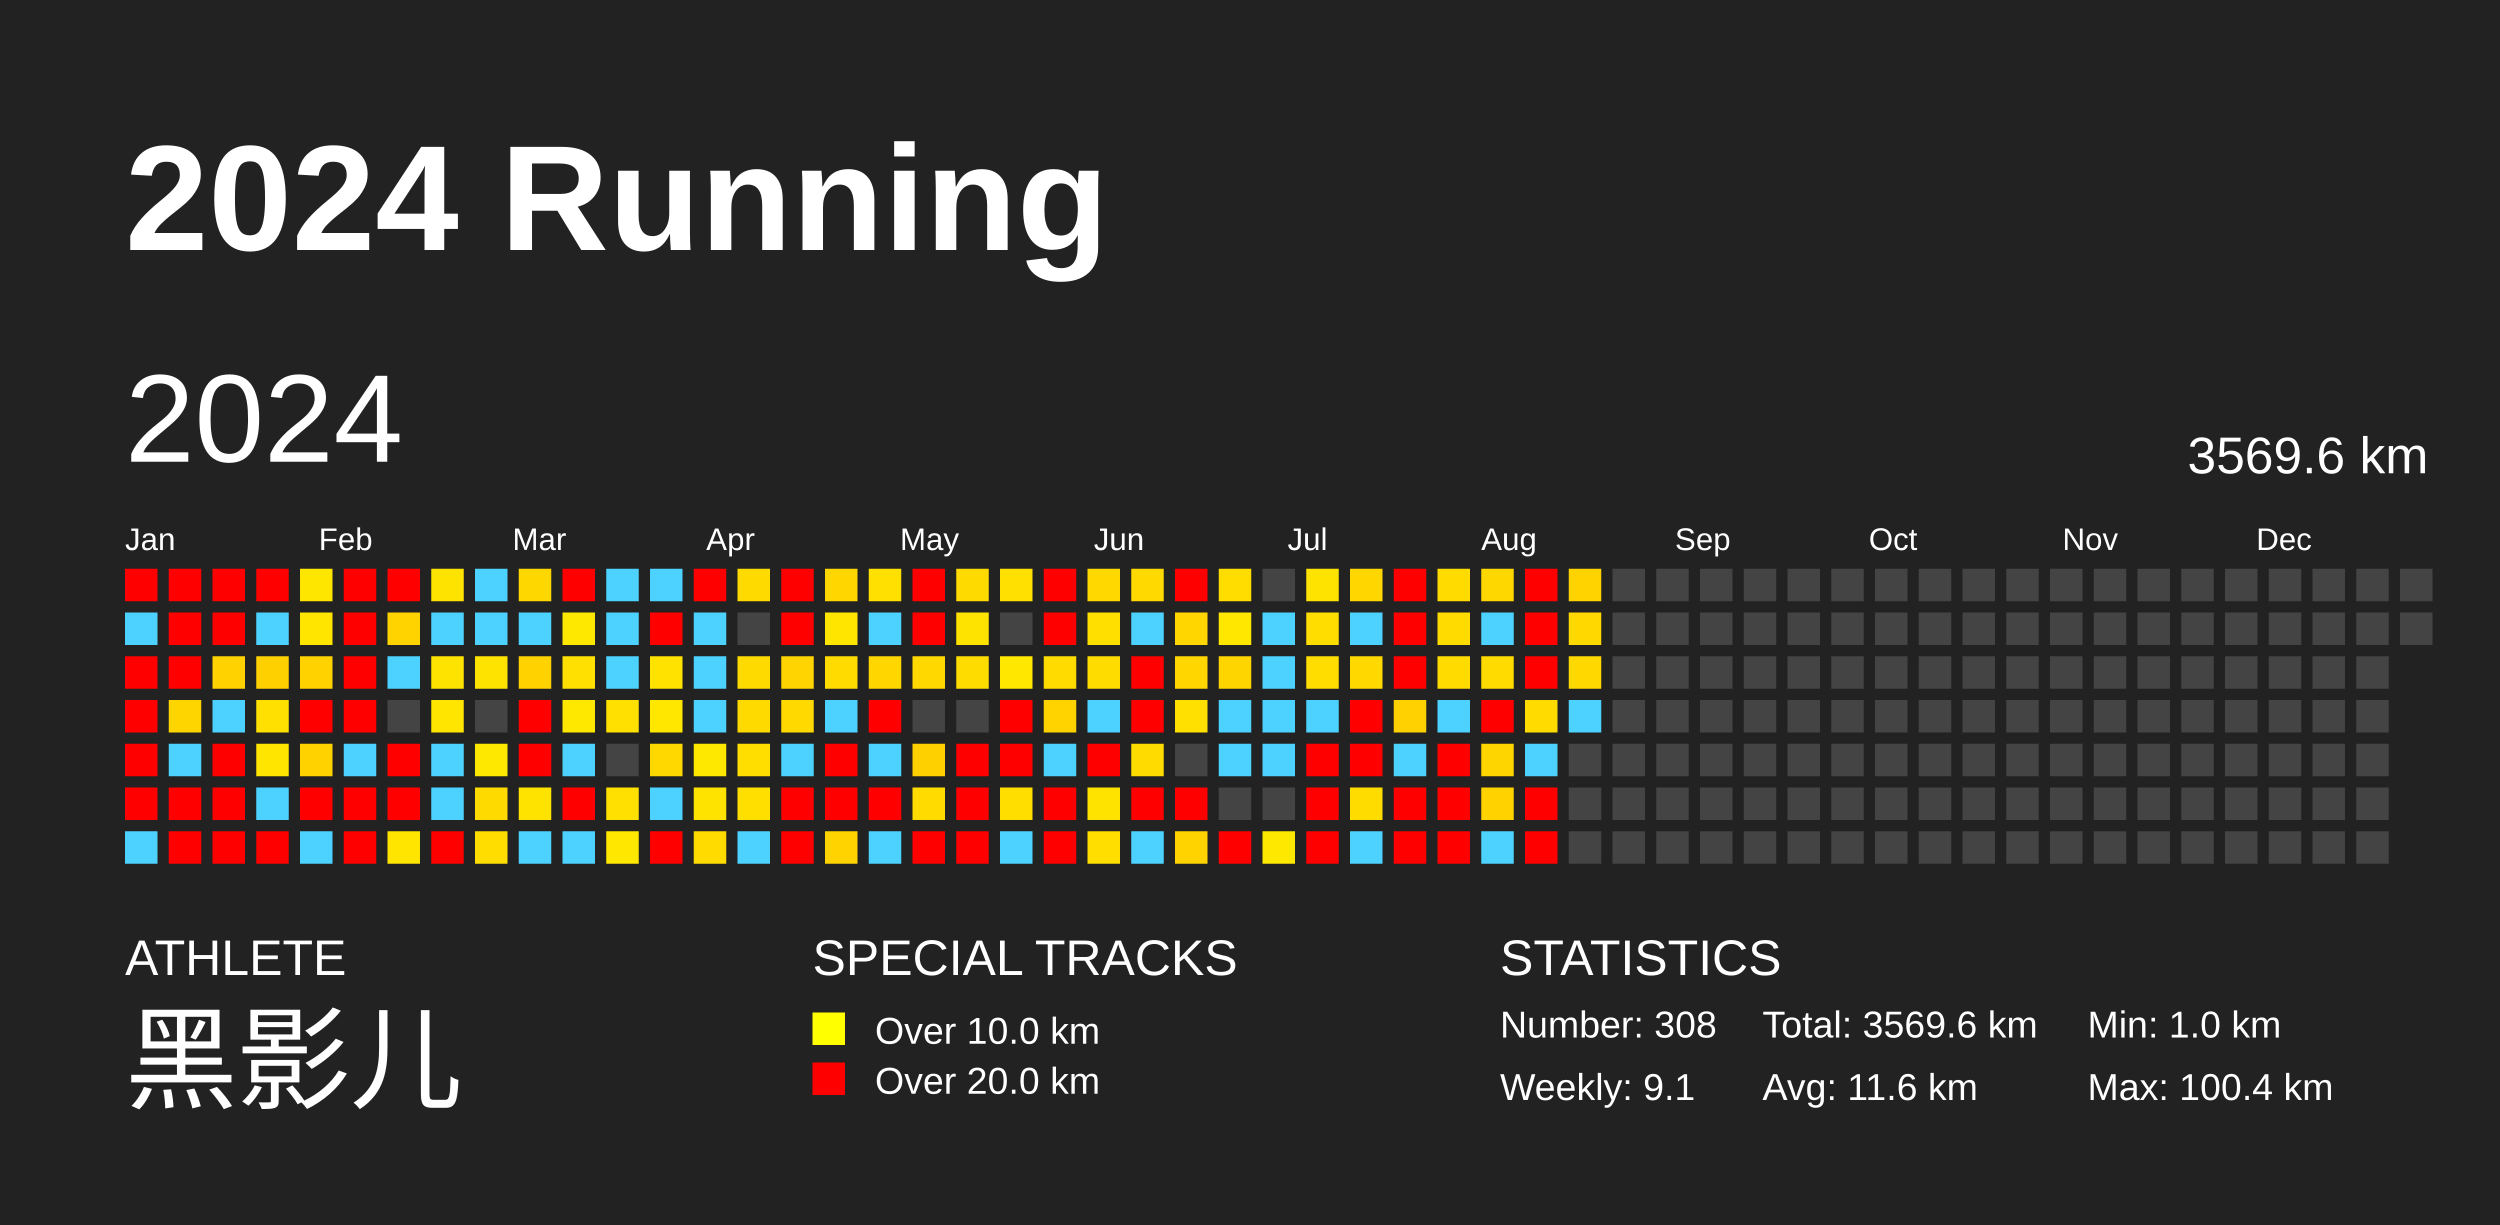
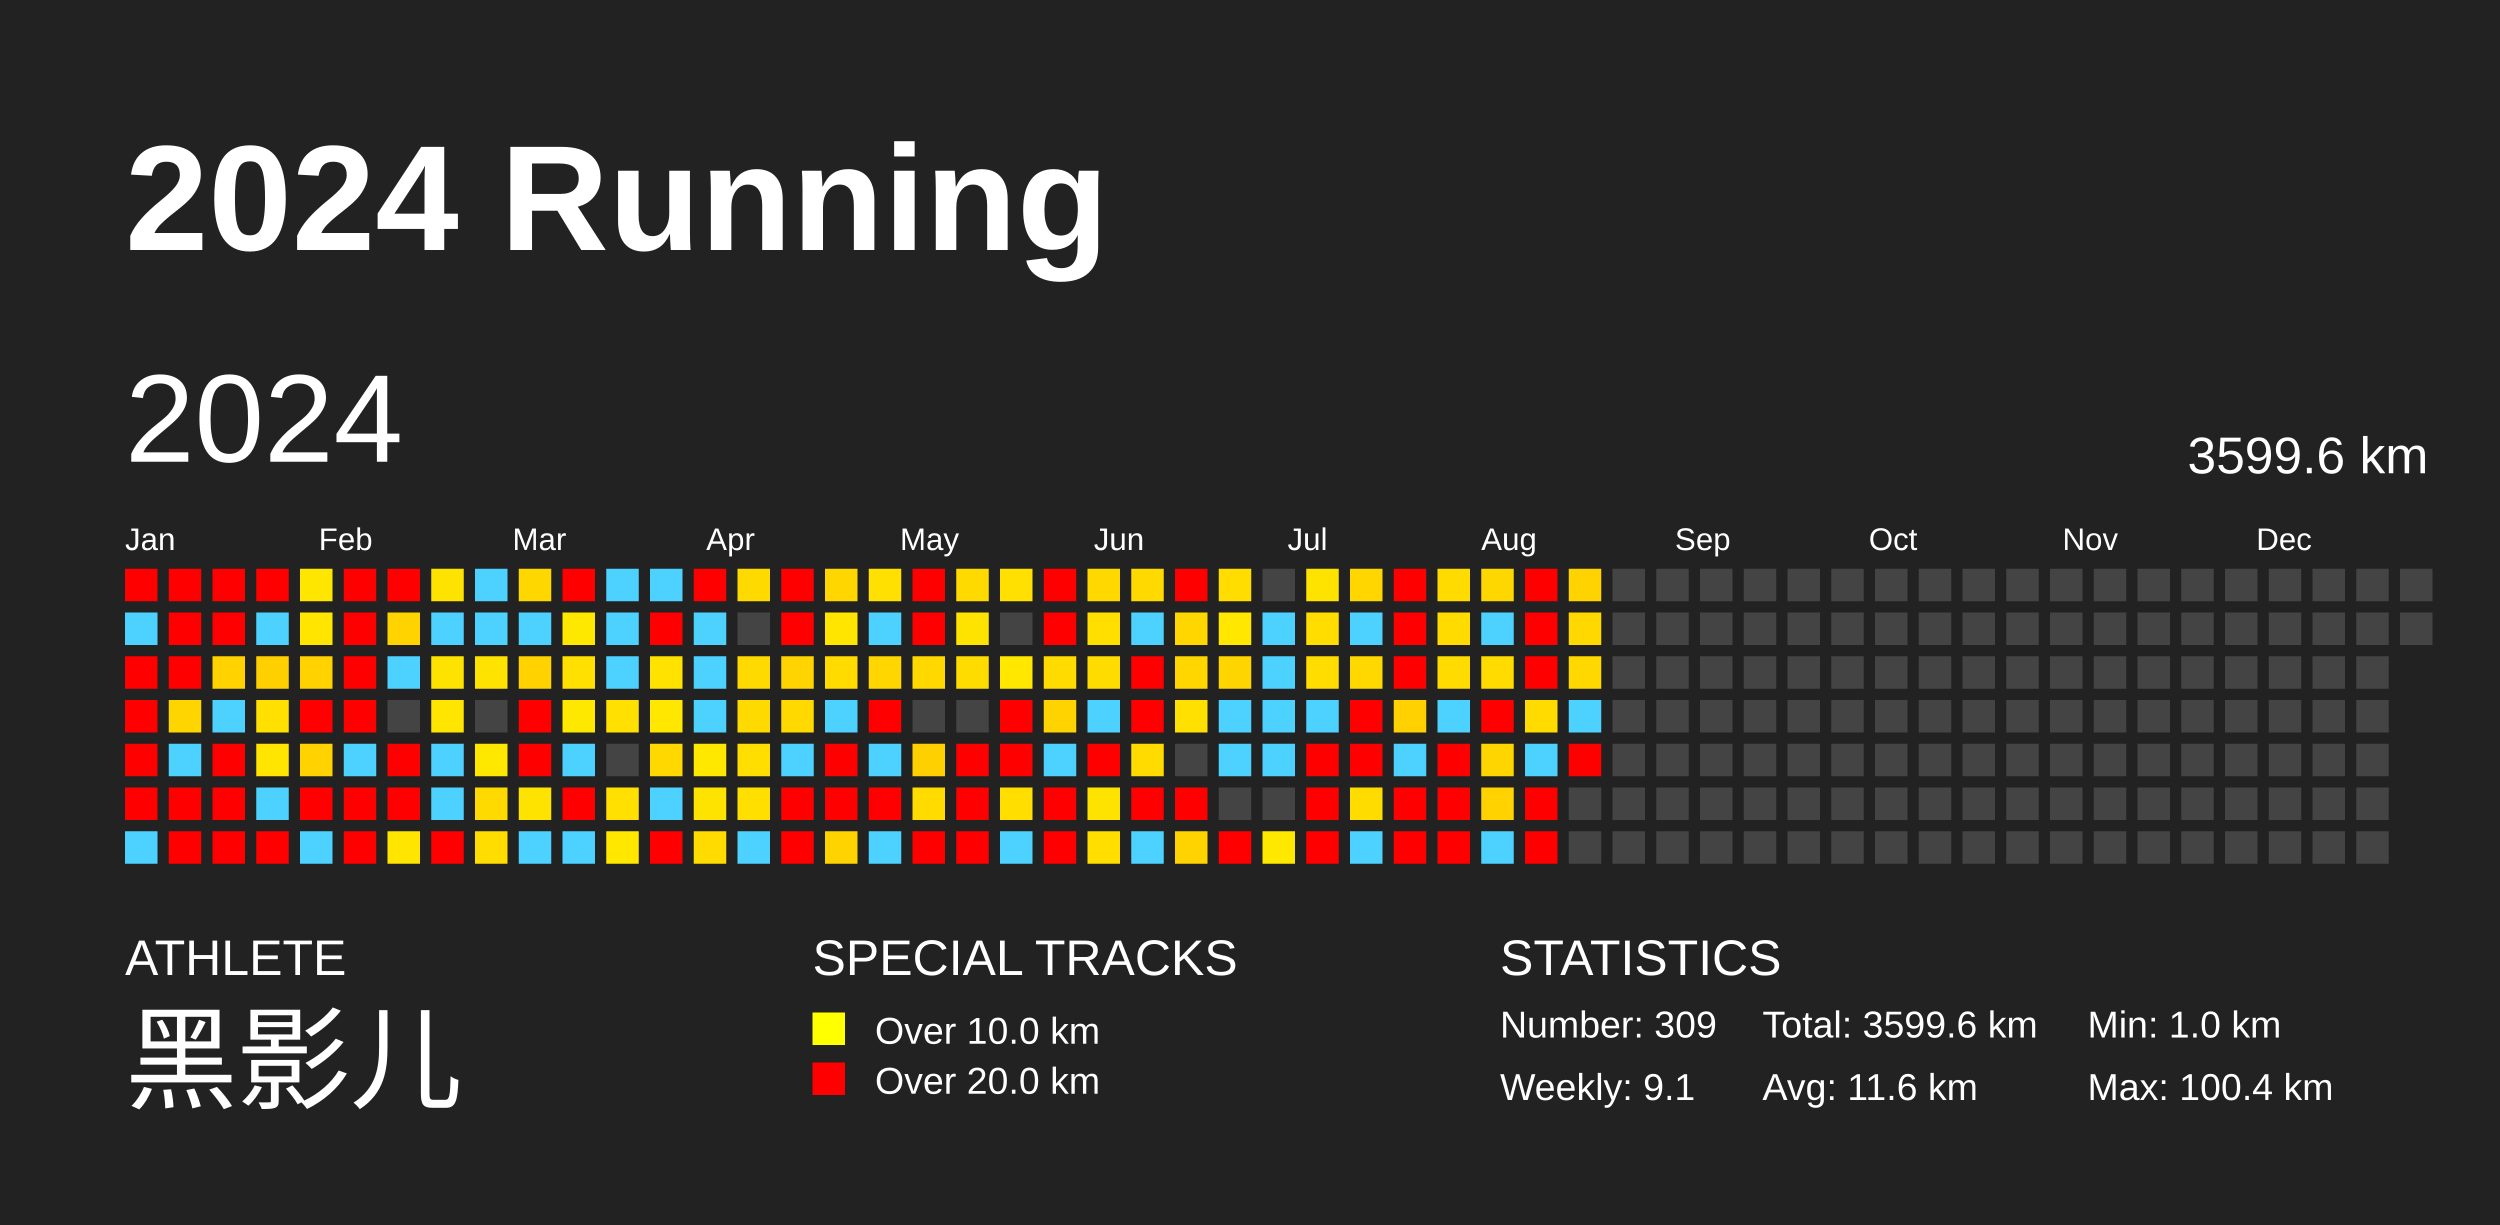
<svg xmlns="http://www.w3.org/2000/svg" baseProfile="full" height="98mm" version="1.1" viewBox="0,0,200,98" width="200mm">
  <defs />
  <rect fill="#222222" height="98" width="200" x="0" y="0" />
  <text fill="#FFFFFF" style="font-size:12px; font-family:Arial; font-weight:bold;" x="10" y="20">2024 Running</text>
  <text fill="#FFFFFF" style="font-size:4px; font-family:Arial" x="10" y="78">ATHLETE</text>
  <text fill="#FFFFFF" style="font-size:9px; font-family:Arial" x="10" y="88">黑影儿</text>
  <text fill="#FFFFFF" style="font-size:4px; font-family:Arial" x="65" y="78">SPECIAL TRACKS</text>
  <rect fill="yellow" height="2.6" width="2.6" x="65" y="81" />
  <text fill="#FFFFFF" style="font-size:3px; font-family:Arial" x="70" y="83.5">Over 10.0 km</text>
  <rect fill="red" height="2.6" width="2.6" x="65" y="85" />
  <text fill="#FFFFFF" style="font-size:3px; font-family:Arial" x="70" y="87.5">Over 20.0 km</text>
  <text fill="#FFFFFF" style="font-size:4px; font-family:Arial" x="120" y="78">STATISTICS</text>
-   <text fill="#FFFFFF" style="font-size:3px; font-family:Arial" x="120" y="83">Number: 308</text>
+   <text fill="#FFFFFF" style="font-size:3px; font-family:Arial" x="120" y="83">Number: 309</text>
  <text fill="#FFFFFF" style="font-size:3px; font-family:Arial" x="120" y="88">Weekly: 9.1</text>
-   <text fill="#FFFFFF" style="font-size:3px; font-family:Arial" x="141" y="83">Total: 3569.6 km</text>
+   <text fill="#FFFFFF" style="font-size:3px; font-family:Arial" x="141" y="83">Total: 3599.6 km</text>
  <text fill="#FFFFFF" style="font-size:3px; font-family:Arial" x="141" y="88">Avg: 11.6 km</text>
  <text fill="#FFFFFF" style="font-size:3px; font-family:Arial" x="167" y="83">Min: 1.0 km</text>
  <text fill="#FFFFFF" style="font-size:3px; font-family:Arial" x="167" y="88">Max: 100.4 km</text>
  <text dominant-baseline="hanging" fill="#FFFFFF" style="font-size:10.0px; font-family:Arial;" x="10" y="30">2024</text>
-   <text dominant-baseline="hanging" fill="#FFFFFF" style="font-size:4.125px; font-family:Arial;" x="175" y="35">3569.6 km</text>
+   <text dominant-baseline="hanging" fill="#FFFFFF" style="font-size:4.125px; font-family:Arial;" x="175" y="35">3599.6 km</text>
  <text fill="#FFFFFF" style="font-size:2.5px; font-family:Arial" x="10.0" y="44">Jan</text>
  <text fill="#FFFFFF" style="font-size:2.5px; font-family:Arial" x="25.5" y="44">Feb</text>
  <text fill="#FFFFFF" style="font-size:2.5px; font-family:Arial" x="41.0" y="44">Mar</text>
  <text fill="#FFFFFF" style="font-size:2.5px; font-family:Arial" x="56.5" y="44">Apr</text>
  <text fill="#FFFFFF" style="font-size:2.5px; font-family:Arial" x="72.0" y="44">May</text>
  <text fill="#FFFFFF" style="font-size:2.5px; font-family:Arial" x="87.5" y="44">Jun</text>
  <text fill="#FFFFFF" style="font-size:2.5px; font-family:Arial" x="103.0" y="44">Jul</text>
  <text fill="#FFFFFF" style="font-size:2.5px; font-family:Arial" x="118.5" y="44">Aug</text>
  <text fill="#FFFFFF" style="font-size:2.5px; font-family:Arial" x="134.0" y="44">Sep</text>
  <text fill="#FFFFFF" style="font-size:2.5px; font-family:Arial" x="149.5" y="44">Oct</text>
  <text fill="#FFFFFF" style="font-size:2.5px; font-family:Arial" x="165.0" y="44">Nov</text>
  <text fill="#FFFFFF" style="font-size:2.5px; font-family:Arial" x="180.5" y="44">Dec</text>
  <rect fill="red" height="2.6" width="2.6" x="10.0" y="45.5" />
  <rect fill="#4dd2ff" height="2.6" width="2.6" x="10.0" y="49.0" />
  <rect fill="red" height="2.6" width="2.6" x="10.0" y="52.5" />
  <rect fill="red" height="2.6" width="2.6" x="10.0" y="56.0" />
  <rect fill="red" height="2.6" width="2.6" x="10.0" y="59.5" />
  <rect fill="red" height="2.6" width="2.6" x="10.0" y="63.0" />
  <rect fill="#4dd2ff" height="2.6" width="2.6" x="10.0" y="66.5" />
  <rect fill="red" height="2.6" width="2.6" x="13.5" y="45.5" />
  <rect fill="red" height="2.6" width="2.6" x="13.5" y="49.0" />
  <rect fill="red" height="2.6" width="2.6" x="13.5" y="52.5" />
  <rect fill="#ffd500" height="2.6" width="2.6" x="13.5" y="56.0" />
  <rect fill="#4dd2ff" height="2.6" width="2.6" x="13.5" y="59.5" />
  <rect fill="red" height="2.6" width="2.6" x="13.5" y="63.0" />
  <rect fill="red" height="2.6" width="2.6" x="13.5" y="66.5" />
  <rect fill="red" height="2.6" width="2.6" x="17.0" y="45.5" />
  <rect fill="red" height="2.6" width="2.6" x="17.0" y="49.0" />
  <rect fill="#ffd200" height="2.6" width="2.6" x="17.0" y="52.5" />
  <rect fill="#4dd2ff" height="2.6" width="2.6" x="17.0" y="56.0" />
  <rect fill="red" height="2.6" width="2.6" x="17.0" y="59.5" />
  <rect fill="red" height="2.6" width="2.6" x="17.0" y="63.0" />
  <rect fill="red" height="2.6" width="2.6" x="17.0" y="66.5" />
  <rect fill="red" height="2.6" width="2.6" x="20.5" y="45.5" />
  <rect fill="#4dd2ff" height="2.6" width="2.6" x="20.5" y="49.0" />
  <rect fill="#ffd000" height="2.6" width="2.6" x="20.5" y="52.5" />
  <rect fill="#ffe000" height="2.6" width="2.6" x="20.5" y="56.0" />
  <rect fill="#ffe500" height="2.6" width="2.6" x="20.5" y="59.5" />
  <rect fill="#4dd2ff" height="2.6" width="2.6" x="20.5" y="63.0" />
  <rect fill="red" height="2.6" width="2.6" x="20.5" y="66.5" />
  <rect fill="#ffe600" height="2.6" width="2.6" x="24.0" y="45.5" />
  <rect fill="#ffe500" height="2.6" width="2.6" x="24.0" y="49.0" />
  <rect fill="#ffd200" height="2.6" width="2.6" x="24.0" y="52.5" />
  <rect fill="red" height="2.6" width="2.6" x="24.0" y="56.0" />
  <rect fill="#ffd200" height="2.6" width="2.6" x="24.0" y="59.5" />
  <rect fill="red" height="2.6" width="2.6" x="24.0" y="63.0" />
  <rect fill="#4dd2ff" height="2.6" width="2.6" x="24.0" y="66.5" />
  <rect fill="red" height="2.6" width="2.6" x="27.5" y="45.5" />
  <rect fill="red" height="2.6" width="2.6" x="27.5" y="49.0" />
  <rect fill="red" height="2.6" width="2.6" x="27.5" y="52.5" />
  <rect fill="red" height="2.6" width="2.6" x="27.5" y="56.0" />
  <rect fill="#4dd2ff" height="2.6" width="2.6" x="27.5" y="59.5" />
  <rect fill="red" height="2.6" width="2.6" x="27.5" y="63.0" />
  <rect fill="red" height="2.6" width="2.6" x="27.5" y="66.5" />
  <rect fill="red" height="2.6" width="2.6" x="31.0" y="45.5" />
  <rect fill="#ffd300" height="2.6" width="2.6" x="31.0" y="49.0" />
  <rect fill="#4dd2ff" height="2.6" width="2.6" x="31.0" y="52.5" />
  <rect fill="#444444" height="2.6" width="2.6" x="31.0" y="56.0" />
  <rect fill="red" height="2.6" width="2.6" x="31.0" y="59.5" />
  <rect fill="red" height="2.6" width="2.6" x="31.0" y="63.0" />
  <rect fill="#ffe500" height="2.6" width="2.6" x="31.0" y="66.5" />
  <rect fill="#ffe300" height="2.6" width="2.6" x="34.5" y="45.5" />
  <rect fill="#4dd2ff" height="2.6" width="2.6" x="34.5" y="49.0" />
  <rect fill="#ffe300" height="2.6" width="2.6" x="34.5" y="52.5" />
  <rect fill="#ffe500" height="2.6" width="2.6" x="34.5" y="56.0" />
  <rect fill="#4dd2ff" height="2.6" width="2.6" x="34.5" y="59.5" />
  <rect fill="#4dd2ff" height="2.6" width="2.6" x="34.5" y="63.0" />
  <rect fill="red" height="2.6" width="2.6" x="34.5" y="66.5" />
  <rect fill="#4dd2ff" height="2.6" width="2.6" x="38.0" y="45.5" />
  <rect fill="#4dd2ff" height="2.6" width="2.6" x="38.0" y="49.0" />
  <rect fill="#ffe300" height="2.6" width="2.6" x="38.0" y="52.5" />
  <rect fill="#444444" height="2.6" width="2.6" x="38.0" y="56.0" />
  <rect fill="#ffe800" height="2.6" width="2.6" x="38.0" y="59.5" />
  <rect fill="#ffda00" height="2.6" width="2.6" x="38.0" y="63.0" />
  <rect fill="#ffdd00" height="2.6" width="2.6" x="38.0" y="66.5" />
  <rect fill="#ffd700" height="2.6" width="2.6" x="41.5" y="45.5" />
  <rect fill="#4dd2ff" height="2.6" width="2.6" x="41.5" y="49.0" />
  <rect fill="#ffd200" height="2.6" width="2.6" x="41.5" y="52.5" />
  <rect fill="red" height="2.6" width="2.6" x="41.5" y="56.0" />
  <rect fill="red" height="2.6" width="2.6" x="41.5" y="59.5" />
  <rect fill="#ffe300" height="2.6" width="2.6" x="41.5" y="63.0" />
  <rect fill="#4dd2ff" height="2.6" width="2.6" x="41.5" y="66.5" />
  <rect fill="red" height="2.6" width="2.6" x="45.0" y="45.5" />
  <rect fill="#ffe800" height="2.6" width="2.6" x="45.0" y="49.0" />
  <rect fill="#ffe000" height="2.6" width="2.6" x="45.0" y="52.5" />
  <rect fill="#ffe800" height="2.6" width="2.6" x="45.0" y="56.0" />
  <rect fill="#4dd2ff" height="2.6" width="2.6" x="45.0" y="59.5" />
  <rect fill="red" height="2.6" width="2.6" x="45.0" y="63.0" />
  <rect fill="#4dd2ff" height="2.6" width="2.6" x="45.0" y="66.5" />
  <rect fill="#4dd2ff" height="2.6" width="2.6" x="48.5" y="45.5" />
  <rect fill="#4dd2ff" height="2.6" width="2.6" x="48.5" y="49.0" />
  <rect fill="#4dd2ff" height="2.6" width="2.6" x="48.5" y="52.5" />
  <rect fill="#ffe000" height="2.6" width="2.6" x="48.5" y="56.0" />
  <rect fill="#444444" height="2.6" width="2.6" x="48.5" y="59.5" />
  <rect fill="#ffe000" height="2.6" width="2.6" x="48.5" y="63.0" />
  <rect fill="#ffe700" height="2.6" width="2.6" x="48.5" y="66.5" />
  <rect fill="#4dd2ff" height="2.6" width="2.6" x="52.0" y="45.5" />
  <rect fill="red" height="2.6" width="2.6" x="52.0" y="49.0" />
  <rect fill="#ffe200" height="2.6" width="2.6" x="52.0" y="52.5" />
  <rect fill="#ffe700" height="2.6" width="2.6" x="52.0" y="56.0" />
  <rect fill="#ffd800" height="2.6" width="2.6" x="52.0" y="59.5" />
  <rect fill="#4dd2ff" height="2.6" width="2.6" x="52.0" y="63.0" />
  <rect fill="red" height="2.6" width="2.6" x="52.0" y="66.5" />
  <rect fill="red" height="2.6" width="2.6" x="55.5" y="45.5" />
  <rect fill="#4dd2ff" height="2.6" width="2.6" x="55.5" y="49.0" />
  <rect fill="#4dd2ff" height="2.6" width="2.6" x="55.5" y="52.5" />
  <rect fill="#4dd2ff" height="2.6" width="2.6" x="55.5" y="56.0" />
  <rect fill="#ffe800" height="2.6" width="2.6" x="55.5" y="59.5" />
  <rect fill="#ffe300" height="2.6" width="2.6" x="55.5" y="63.0" />
  <rect fill="#ffdb00" height="2.6" width="2.6" x="55.5" y="66.5" />
  <rect fill="#ffda00" height="2.6" width="2.6" x="59.0" y="45.5" />
  <rect fill="#444444" height="2.6" width="2.6" x="59.0" y="49.0" />
  <rect fill="#ffda00" height="2.6" width="2.6" x="59.0" y="52.5" />
  <rect fill="#ffda00" height="2.6" width="2.6" x="59.0" y="56.0" />
  <rect fill="#ffde00" height="2.6" width="2.6" x="59.0" y="59.5" />
  <rect fill="#ffdf00" height="2.6" width="2.6" x="59.0" y="63.0" />
  <rect fill="#4dd2ff" height="2.6" width="2.6" x="59.0" y="66.5" />
  <rect fill="red" height="2.6" width="2.6" x="62.5" y="45.5" />
  <rect fill="red" height="2.6" width="2.6" x="62.5" y="49.0" />
  <rect fill="#ffd400" height="2.6" width="2.6" x="62.5" y="52.5" />
  <rect fill="#ffd900" height="2.6" width="2.6" x="62.5" y="56.0" />
  <rect fill="#4dd2ff" height="2.6" width="2.6" x="62.5" y="59.5" />
  <rect fill="red" height="2.6" width="2.6" x="62.5" y="63.0" />
  <rect fill="red" height="2.6" width="2.6" x="62.5" y="66.5" />
  <rect fill="#ffd600" height="2.6" width="2.6" x="66.0" y="45.5" />
  <rect fill="#ffe500" height="2.6" width="2.6" x="66.0" y="49.0" />
  <rect fill="#ffdb00" height="2.6" width="2.6" x="66.0" y="52.5" />
  <rect fill="#4dd2ff" height="2.6" width="2.6" x="66.0" y="56.0" />
  <rect fill="red" height="2.6" width="2.6" x="66.0" y="59.5" />
  <rect fill="red" height="2.6" width="2.6" x="66.0" y="63.0" />
  <rect fill="#ffd300" height="2.6" width="2.6" x="66.0" y="66.5" />
  <rect fill="#ffe000" height="2.6" width="2.6" x="69.5" y="45.5" />
  <rect fill="#4dd2ff" height="2.6" width="2.6" x="69.5" y="49.0" />
  <rect fill="#ffd600" height="2.6" width="2.6" x="69.5" y="52.5" />
  <rect fill="red" height="2.6" width="2.6" x="69.5" y="56.0" />
  <rect fill="#4dd2ff" height="2.6" width="2.6" x="69.5" y="59.5" />
  <rect fill="red" height="2.6" width="2.6" x="69.5" y="63.0" />
  <rect fill="#4dd2ff" height="2.6" width="2.6" x="69.5" y="66.5" />
  <rect fill="red" height="2.6" width="2.6" x="73.0" y="45.5" />
  <rect fill="red" height="2.6" width="2.6" x="73.0" y="49.0" />
  <rect fill="#ffd800" height="2.6" width="2.6" x="73.0" y="52.5" />
  <rect fill="#444444" height="2.6" width="2.6" x="73.0" y="56.0" />
  <rect fill="#ffd000" height="2.6" width="2.6" x="73.0" y="59.5" />
  <rect fill="#ffdb00" height="2.6" width="2.6" x="73.0" y="63.0" />
  <rect fill="red" height="2.6" width="2.6" x="73.0" y="66.5" />
  <rect fill="#ffda00" height="2.6" width="2.6" x="76.5" y="45.5" />
  <rect fill="#ffe300" height="2.6" width="2.6" x="76.5" y="49.0" />
  <rect fill="#ffdc00" height="2.6" width="2.6" x="76.5" y="52.5" />
  <rect fill="#444444" height="2.6" width="2.6" x="76.5" y="56.0" />
  <rect fill="red" height="2.6" width="2.6" x="76.5" y="59.5" />
  <rect fill="red" height="2.6" width="2.6" x="76.5" y="63.0" />
  <rect fill="red" height="2.6" width="2.6" x="76.5" y="66.5" />
  <rect fill="#ffe000" height="2.6" width="2.6" x="80.0" y="45.5" />
  <rect fill="#444444" height="2.6" width="2.6" x="80.0" y="49.0" />
  <rect fill="#ffe700" height="2.6" width="2.6" x="80.0" y="52.5" />
  <rect fill="red" height="2.6" width="2.6" x="80.0" y="56.0" />
  <rect fill="red" height="2.6" width="2.6" x="80.0" y="59.5" />
  <rect fill="#ffde00" height="2.6" width="2.6" x="80.0" y="63.0" />
  <rect fill="#4dd2ff" height="2.6" width="2.6" x="80.0" y="66.5" />
  <rect fill="red" height="2.6" width="2.6" x="83.5" y="45.5" />
  <rect fill="red" height="2.6" width="2.6" x="83.5" y="49.0" />
  <rect fill="#ffdb00" height="2.6" width="2.6" x="83.5" y="52.5" />
  <rect fill="#ffd300" height="2.6" width="2.6" x="83.5" y="56.0" />
  <rect fill="#4dd2ff" height="2.6" width="2.6" x="83.5" y="59.5" />
  <rect fill="red" height="2.6" width="2.6" x="83.5" y="63.0" />
  <rect fill="red" height="2.6" width="2.6" x="83.5" y="66.5" />
  <rect fill="#ffd800" height="2.6" width="2.6" x="87.0" y="45.5" />
  <rect fill="#ffdf00" height="2.6" width="2.6" x="87.0" y="49.0" />
  <rect fill="#ffdc00" height="2.6" width="2.6" x="87.0" y="52.5" />
  <rect fill="#4dd2ff" height="2.6" width="2.6" x="87.0" y="56.0" />
  <rect fill="red" height="2.6" width="2.6" x="87.0" y="59.5" />
  <rect fill="#ffe300" height="2.6" width="2.6" x="87.0" y="63.0" />
  <rect fill="#ffde00" height="2.6" width="2.6" x="87.0" y="66.5" />
  <rect fill="#ffd900" height="2.6" width="2.6" x="90.5" y="45.5" />
  <rect fill="#4dd2ff" height="2.6" width="2.6" x="90.5" y="49.0" />
  <rect fill="red" height="2.6" width="2.6" x="90.5" y="52.5" />
  <rect fill="red" height="2.6" width="2.6" x="90.5" y="56.0" />
  <rect fill="#ffdb00" height="2.6" width="2.6" x="90.5" y="59.5" />
  <rect fill="red" height="2.6" width="2.6" x="90.5" y="63.0" />
  <rect fill="#4dd2ff" height="2.6" width="2.6" x="90.5" y="66.5" />
  <rect fill="red" height="2.6" width="2.6" x="94.0" y="45.5" />
  <rect fill="#ffd600" height="2.6" width="2.6" x="94.0" y="49.0" />
  <rect fill="#ffd600" height="2.6" width="2.6" x="94.0" y="52.5" />
  <rect fill="#ffe000" height="2.6" width="2.6" x="94.0" y="56.0" />
  <rect fill="#444444" height="2.6" width="2.6" x="94.0" y="59.5" />
  <rect fill="red" height="2.6" width="2.6" x="94.0" y="63.0" />
  <rect fill="#ffd300" height="2.6" width="2.6" x="94.0" y="66.5" />
  <rect fill="#ffdd00" height="2.6" width="2.6" x="97.5" y="45.5" />
  <rect fill="#ffe700" height="2.6" width="2.6" x="97.5" y="49.0" />
  <rect fill="#ffd500" height="2.6" width="2.6" x="97.5" y="52.5" />
  <rect fill="#4dd2ff" height="2.6" width="2.6" x="97.5" y="56.0" />
  <rect fill="#4dd2ff" height="2.6" width="2.6" x="97.5" y="59.5" />
  <rect fill="#444444" height="2.6" width="2.6" x="97.5" y="63.0" />
  <rect fill="red" height="2.6" width="2.6" x="97.5" y="66.5" />
  <rect fill="#444444" height="2.6" width="2.6" x="101.0" y="45.5" />
  <rect fill="#4dd2ff" height="2.6" width="2.6" x="101.0" y="49.0" />
  <rect fill="#4dd2ff" height="2.6" width="2.6" x="101.0" y="52.5" />
  <rect fill="#4dd2ff" height="2.6" width="2.6" x="101.0" y="56.0" />
  <rect fill="#4dd2ff" height="2.6" width="2.6" x="101.0" y="59.5" />
  <rect fill="#444444" height="2.6" width="2.6" x="101.0" y="63.0" />
  <rect fill="#ffe800" height="2.6" width="2.6" x="101.0" y="66.5" />
  <rect fill="#ffe300" height="2.6" width="2.6" x="104.5" y="45.5" />
  <rect fill="#ffdd00" height="2.6" width="2.6" x="104.5" y="49.0" />
  <rect fill="#ffdd00" height="2.6" width="2.6" x="104.5" y="52.5" />
  <rect fill="#4dd2ff" height="2.6" width="2.6" x="104.5" y="56.0" />
  <rect fill="red" height="2.6" width="2.6" x="104.5" y="59.5" />
  <rect fill="red" height="2.6" width="2.6" x="104.5" y="63.0" />
  <rect fill="red" height="2.6" width="2.6" x="104.5" y="66.5" />
  <rect fill="#ffd600" height="2.6" width="2.6" x="108.0" y="45.5" />
  <rect fill="#4dd2ff" height="2.6" width="2.6" x="108.0" y="49.0" />
  <rect fill="#ffd800" height="2.6" width="2.6" x="108.0" y="52.5" />
  <rect fill="red" height="2.6" width="2.6" x="108.0" y="56.0" />
  <rect fill="red" height="2.6" width="2.6" x="108.0" y="59.5" />
  <rect fill="#ffdc00" height="2.6" width="2.6" x="108.0" y="63.0" />
  <rect fill="#4dd2ff" height="2.6" width="2.6" x="108.0" y="66.5" />
  <rect fill="red" height="2.6" width="2.6" x="111.5" y="45.5" />
  <rect fill="red" height="2.6" width="2.6" x="111.5" y="49.0" />
  <rect fill="red" height="2.6" width="2.6" x="111.5" y="52.5" />
  <rect fill="#ffd100" height="2.6" width="2.6" x="111.5" y="56.0" />
  <rect fill="#4dd2ff" height="2.6" width="2.6" x="111.5" y="59.5" />
  <rect fill="red" height="2.6" width="2.6" x="111.5" y="63.0" />
  <rect fill="red" height="2.6" width="2.6" x="111.5" y="66.5" />
  <rect fill="#ffdb00" height="2.6" width="2.6" x="115.0" y="45.5" />
  <rect fill="#ffdb00" height="2.6" width="2.6" x="115.0" y="49.0" />
  <rect fill="#ffdb00" height="2.6" width="2.6" x="115.0" y="52.5" />
  <rect fill="#4dd2ff" height="2.6" width="2.6" x="115.0" y="56.0" />
  <rect fill="red" height="2.6" width="2.6" x="115.0" y="59.5" />
  <rect fill="red" height="2.6" width="2.6" x="115.0" y="63.0" />
  <rect fill="red" height="2.6" width="2.6" x="115.0" y="66.5" />
  <rect fill="#ffd700" height="2.6" width="2.6" x="118.5" y="45.5" />
  <rect fill="#4dd2ff" height="2.6" width="2.6" x="118.5" y="49.0" />
  <rect fill="#ffdb00" height="2.6" width="2.6" x="118.5" y="52.5" />
  <rect fill="red" height="2.6" width="2.6" x="118.5" y="56.0" />
  <rect fill="#ffd500" height="2.6" width="2.6" x="118.5" y="59.5" />
  <rect fill="#ffd200" height="2.6" width="2.6" x="118.5" y="63.0" />
  <rect fill="#4dd2ff" height="2.6" width="2.6" x="118.5" y="66.5" />
  <rect fill="red" height="2.6" width="2.6" x="122.0" y="45.5" />
  <rect fill="red" height="2.6" width="2.6" x="122.0" y="49.0" />
  <rect fill="red" height="2.6" width="2.6" x="122.0" y="52.5" />
  <rect fill="#ffdb00" height="2.6" width="2.6" x="122.0" y="56.0" />
  <rect fill="#4dd2ff" height="2.6" width="2.6" x="122.0" y="59.5" />
  <rect fill="red" height="2.6" width="2.6" x="122.0" y="63.0" />
  <rect fill="red" height="2.6" width="2.6" x="122.0" y="66.5" />
  <rect fill="#ffd300" height="2.6" width="2.6" x="125.5" y="45.5" />
  <rect fill="#ffd800" height="2.6" width="2.6" x="125.5" y="49.0" />
  <rect fill="#ffd800" height="2.6" width="2.6" x="125.5" y="52.5" />
  <rect fill="#4dd2ff" height="2.6" width="2.6" x="125.5" y="56.0" />
-   <rect fill="#444444" height="2.6" width="2.6" x="125.5" y="59.5" />
+   <rect fill="red" height="2.6" width="2.6" x="125.5" y="59.5" />
  <rect fill="#444444" height="2.6" width="2.6" x="125.5" y="63.0" />
  <rect fill="#444444" height="2.6" width="2.6" x="125.5" y="66.5" />
  <rect fill="#444444" height="2.6" width="2.6" x="129.0" y="45.5" />
  <rect fill="#444444" height="2.6" width="2.6" x="129.0" y="49.0" />
  <rect fill="#444444" height="2.6" width="2.6" x="129.0" y="52.5" />
  <rect fill="#444444" height="2.6" width="2.6" x="129.0" y="56.0" />
  <rect fill="#444444" height="2.6" width="2.6" x="129.0" y="59.5" />
  <rect fill="#444444" height="2.6" width="2.6" x="129.0" y="63.0" />
  <rect fill="#444444" height="2.6" width="2.6" x="129.0" y="66.5" />
  <rect fill="#444444" height="2.6" width="2.6" x="132.5" y="45.5" />
  <rect fill="#444444" height="2.6" width="2.6" x="132.5" y="49.0" />
  <rect fill="#444444" height="2.6" width="2.6" x="132.5" y="52.5" />
  <rect fill="#444444" height="2.6" width="2.6" x="132.5" y="56.0" />
  <rect fill="#444444" height="2.6" width="2.6" x="132.5" y="59.5" />
  <rect fill="#444444" height="2.6" width="2.6" x="132.5" y="63.0" />
  <rect fill="#444444" height="2.6" width="2.6" x="132.5" y="66.5" />
  <rect fill="#444444" height="2.6" width="2.6" x="136.0" y="45.5" />
  <rect fill="#444444" height="2.6" width="2.6" x="136.0" y="49.0" />
  <rect fill="#444444" height="2.6" width="2.6" x="136.0" y="52.5" />
  <rect fill="#444444" height="2.6" width="2.6" x="136.0" y="56.0" />
  <rect fill="#444444" height="2.6" width="2.6" x="136.0" y="59.5" />
  <rect fill="#444444" height="2.6" width="2.6" x="136.0" y="63.0" />
  <rect fill="#444444" height="2.6" width="2.6" x="136.0" y="66.5" />
  <rect fill="#444444" height="2.6" width="2.6" x="139.5" y="45.5" />
  <rect fill="#444444" height="2.6" width="2.6" x="139.5" y="49.0" />
  <rect fill="#444444" height="2.6" width="2.6" x="139.5" y="52.5" />
  <rect fill="#444444" height="2.6" width="2.6" x="139.5" y="56.0" />
  <rect fill="#444444" height="2.6" width="2.6" x="139.5" y="59.5" />
  <rect fill="#444444" height="2.6" width="2.6" x="139.5" y="63.0" />
  <rect fill="#444444" height="2.6" width="2.6" x="139.5" y="66.5" />
  <rect fill="#444444" height="2.6" width="2.6" x="143.0" y="45.5" />
  <rect fill="#444444" height="2.6" width="2.6" x="143.0" y="49.0" />
  <rect fill="#444444" height="2.6" width="2.6" x="143.0" y="52.5" />
  <rect fill="#444444" height="2.6" width="2.6" x="143.0" y="56.0" />
  <rect fill="#444444" height="2.6" width="2.6" x="143.0" y="59.5" />
  <rect fill="#444444" height="2.6" width="2.6" x="143.0" y="63.0" />
  <rect fill="#444444" height="2.6" width="2.6" x="143.0" y="66.5" />
  <rect fill="#444444" height="2.6" width="2.6" x="146.5" y="45.5" />
  <rect fill="#444444" height="2.6" width="2.6" x="146.5" y="49.0" />
  <rect fill="#444444" height="2.6" width="2.6" x="146.5" y="52.5" />
  <rect fill="#444444" height="2.6" width="2.6" x="146.5" y="56.0" />
  <rect fill="#444444" height="2.6" width="2.6" x="146.5" y="59.5" />
  <rect fill="#444444" height="2.6" width="2.6" x="146.5" y="63.0" />
  <rect fill="#444444" height="2.6" width="2.6" x="146.5" y="66.5" />
  <rect fill="#444444" height="2.6" width="2.6" x="150.0" y="45.5" />
  <rect fill="#444444" height="2.6" width="2.6" x="150.0" y="49.0" />
  <rect fill="#444444" height="2.6" width="2.6" x="150.0" y="52.5" />
  <rect fill="#444444" height="2.6" width="2.6" x="150.0" y="56.0" />
  <rect fill="#444444" height="2.6" width="2.6" x="150.0" y="59.5" />
  <rect fill="#444444" height="2.6" width="2.6" x="150.0" y="63.0" />
  <rect fill="#444444" height="2.6" width="2.6" x="150.0" y="66.5" />
  <rect fill="#444444" height="2.6" width="2.6" x="153.5" y="45.5" />
  <rect fill="#444444" height="2.6" width="2.6" x="153.5" y="49.0" />
  <rect fill="#444444" height="2.6" width="2.6" x="153.5" y="52.5" />
  <rect fill="#444444" height="2.6" width="2.6" x="153.5" y="56.0" />
  <rect fill="#444444" height="2.6" width="2.6" x="153.5" y="59.5" />
  <rect fill="#444444" height="2.6" width="2.6" x="153.5" y="63.0" />
  <rect fill="#444444" height="2.6" width="2.6" x="153.5" y="66.5" />
  <rect fill="#444444" height="2.6" width="2.6" x="157.0" y="45.5" />
  <rect fill="#444444" height="2.6" width="2.6" x="157.0" y="49.0" />
  <rect fill="#444444" height="2.6" width="2.6" x="157.0" y="52.5" />
  <rect fill="#444444" height="2.6" width="2.6" x="157.0" y="56.0" />
  <rect fill="#444444" height="2.6" width="2.6" x="157.0" y="59.5" />
  <rect fill="#444444" height="2.6" width="2.6" x="157.0" y="63.0" />
  <rect fill="#444444" height="2.6" width="2.6" x="157.0" y="66.5" />
  <rect fill="#444444" height="2.6" width="2.6" x="160.5" y="45.5" />
  <rect fill="#444444" height="2.6" width="2.6" x="160.5" y="49.0" />
  <rect fill="#444444" height="2.6" width="2.6" x="160.5" y="52.5" />
  <rect fill="#444444" height="2.6" width="2.6" x="160.5" y="56.0" />
  <rect fill="#444444" height="2.6" width="2.6" x="160.5" y="59.5" />
  <rect fill="#444444" height="2.6" width="2.6" x="160.5" y="63.0" />
  <rect fill="#444444" height="2.6" width="2.6" x="160.5" y="66.5" />
  <rect fill="#444444" height="2.6" width="2.6" x="164.0" y="45.5" />
  <rect fill="#444444" height="2.6" width="2.6" x="164.0" y="49.0" />
  <rect fill="#444444" height="2.6" width="2.6" x="164.0" y="52.5" />
  <rect fill="#444444" height="2.6" width="2.6" x="164.0" y="56.0" />
  <rect fill="#444444" height="2.6" width="2.6" x="164.0" y="59.5" />
  <rect fill="#444444" height="2.6" width="2.6" x="164.0" y="63.0" />
  <rect fill="#444444" height="2.6" width="2.6" x="164.0" y="66.5" />
  <rect fill="#444444" height="2.6" width="2.6" x="167.5" y="45.5" />
  <rect fill="#444444" height="2.6" width="2.6" x="167.5" y="49.0" />
  <rect fill="#444444" height="2.6" width="2.6" x="167.5" y="52.5" />
  <rect fill="#444444" height="2.6" width="2.6" x="167.5" y="56.0" />
  <rect fill="#444444" height="2.6" width="2.6" x="167.5" y="59.5" />
  <rect fill="#444444" height="2.6" width="2.6" x="167.5" y="63.0" />
  <rect fill="#444444" height="2.6" width="2.6" x="167.5" y="66.5" />
  <rect fill="#444444" height="2.6" width="2.6" x="171.0" y="45.5" />
  <rect fill="#444444" height="2.6" width="2.6" x="171.0" y="49.0" />
  <rect fill="#444444" height="2.6" width="2.6" x="171.0" y="52.5" />
  <rect fill="#444444" height="2.6" width="2.6" x="171.0" y="56.0" />
  <rect fill="#444444" height="2.6" width="2.6" x="171.0" y="59.5" />
  <rect fill="#444444" height="2.6" width="2.6" x="171.0" y="63.0" />
  <rect fill="#444444" height="2.6" width="2.6" x="171.0" y="66.5" />
  <rect fill="#444444" height="2.6" width="2.6" x="174.5" y="45.5" />
  <rect fill="#444444" height="2.6" width="2.6" x="174.5" y="49.0" />
  <rect fill="#444444" height="2.6" width="2.6" x="174.5" y="52.5" />
  <rect fill="#444444" height="2.6" width="2.6" x="174.5" y="56.0" />
  <rect fill="#444444" height="2.6" width="2.6" x="174.5" y="59.5" />
  <rect fill="#444444" height="2.6" width="2.6" x="174.5" y="63.0" />
  <rect fill="#444444" height="2.6" width="2.6" x="174.5" y="66.5" />
  <rect fill="#444444" height="2.6" width="2.6" x="178.0" y="45.5" />
  <rect fill="#444444" height="2.6" width="2.6" x="178.0" y="49.0" />
  <rect fill="#444444" height="2.6" width="2.6" x="178.0" y="52.5" />
  <rect fill="#444444" height="2.6" width="2.6" x="178.0" y="56.0" />
  <rect fill="#444444" height="2.6" width="2.6" x="178.0" y="59.5" />
  <rect fill="#444444" height="2.6" width="2.6" x="178.0" y="63.0" />
  <rect fill="#444444" height="2.6" width="2.6" x="178.0" y="66.5" />
  <rect fill="#444444" height="2.6" width="2.6" x="181.5" y="45.5" />
  <rect fill="#444444" height="2.6" width="2.6" x="181.5" y="49.0" />
  <rect fill="#444444" height="2.6" width="2.6" x="181.5" y="52.5" />
  <rect fill="#444444" height="2.6" width="2.6" x="181.5" y="56.0" />
  <rect fill="#444444" height="2.6" width="2.6" x="181.5" y="59.5" />
  <rect fill="#444444" height="2.6" width="2.6" x="181.5" y="63.0" />
  <rect fill="#444444" height="2.6" width="2.6" x="181.5" y="66.5" />
  <rect fill="#444444" height="2.6" width="2.6" x="185.0" y="45.5" />
  <rect fill="#444444" height="2.6" width="2.6" x="185.0" y="49.0" />
  <rect fill="#444444" height="2.6" width="2.6" x="185.0" y="52.5" />
  <rect fill="#444444" height="2.6" width="2.6" x="185.0" y="56.0" />
  <rect fill="#444444" height="2.6" width="2.6" x="185.0" y="59.5" />
  <rect fill="#444444" height="2.6" width="2.6" x="185.0" y="63.0" />
  <rect fill="#444444" height="2.6" width="2.6" x="185.0" y="66.5" />
  <rect fill="#444444" height="2.6" width="2.6" x="188.5" y="45.5" />
  <rect fill="#444444" height="2.6" width="2.6" x="188.5" y="49.0" />
  <rect fill="#444444" height="2.6" width="2.6" x="188.5" y="52.5" />
  <rect fill="#444444" height="2.6" width="2.6" x="188.5" y="56.0" />
  <rect fill="#444444" height="2.6" width="2.6" x="188.5" y="59.5" />
  <rect fill="#444444" height="2.6" width="2.6" x="188.5" y="63.0" />
  <rect fill="#444444" height="2.6" width="2.6" x="188.5" y="66.5" />
  <rect fill="#444444" height="2.6" width="2.6" x="192.0" y="45.5" />
  <rect fill="#444444" height="2.6" width="2.6" x="192.0" y="49.0" />
</svg>
